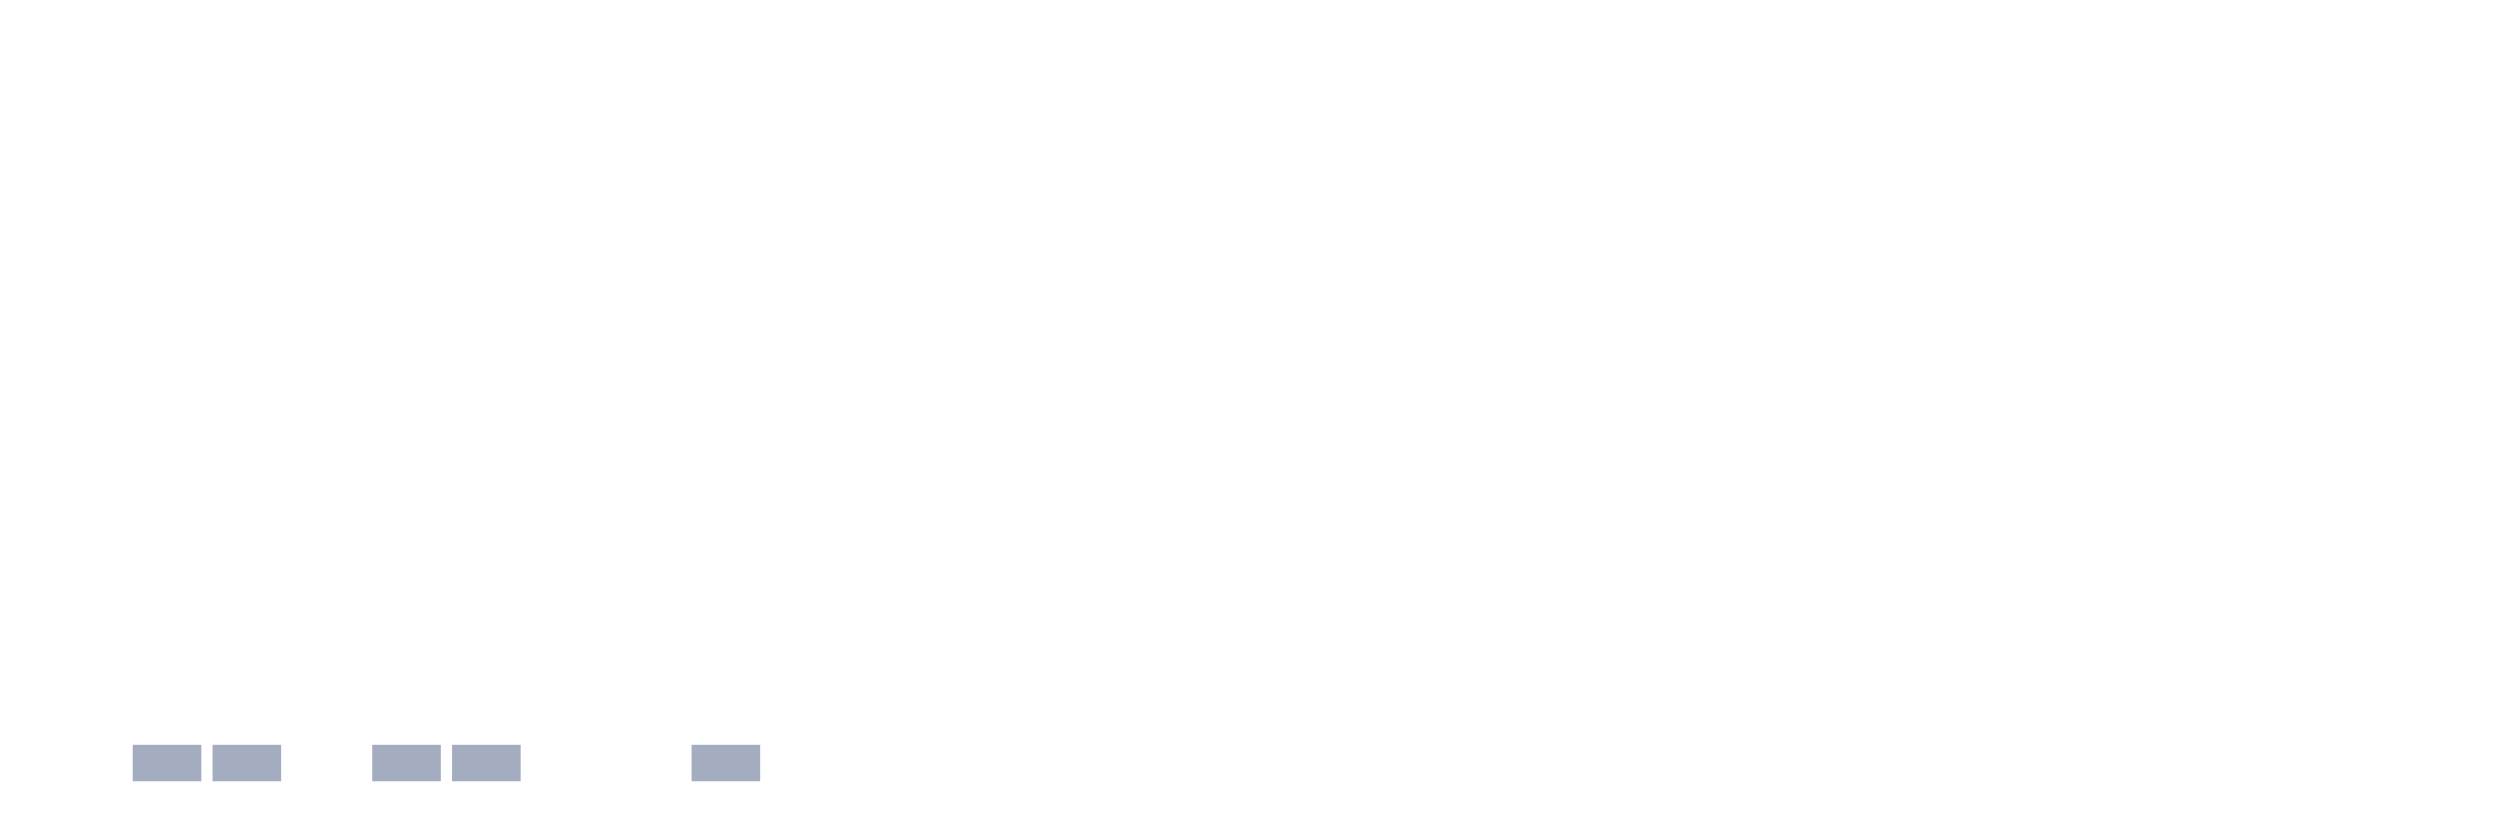
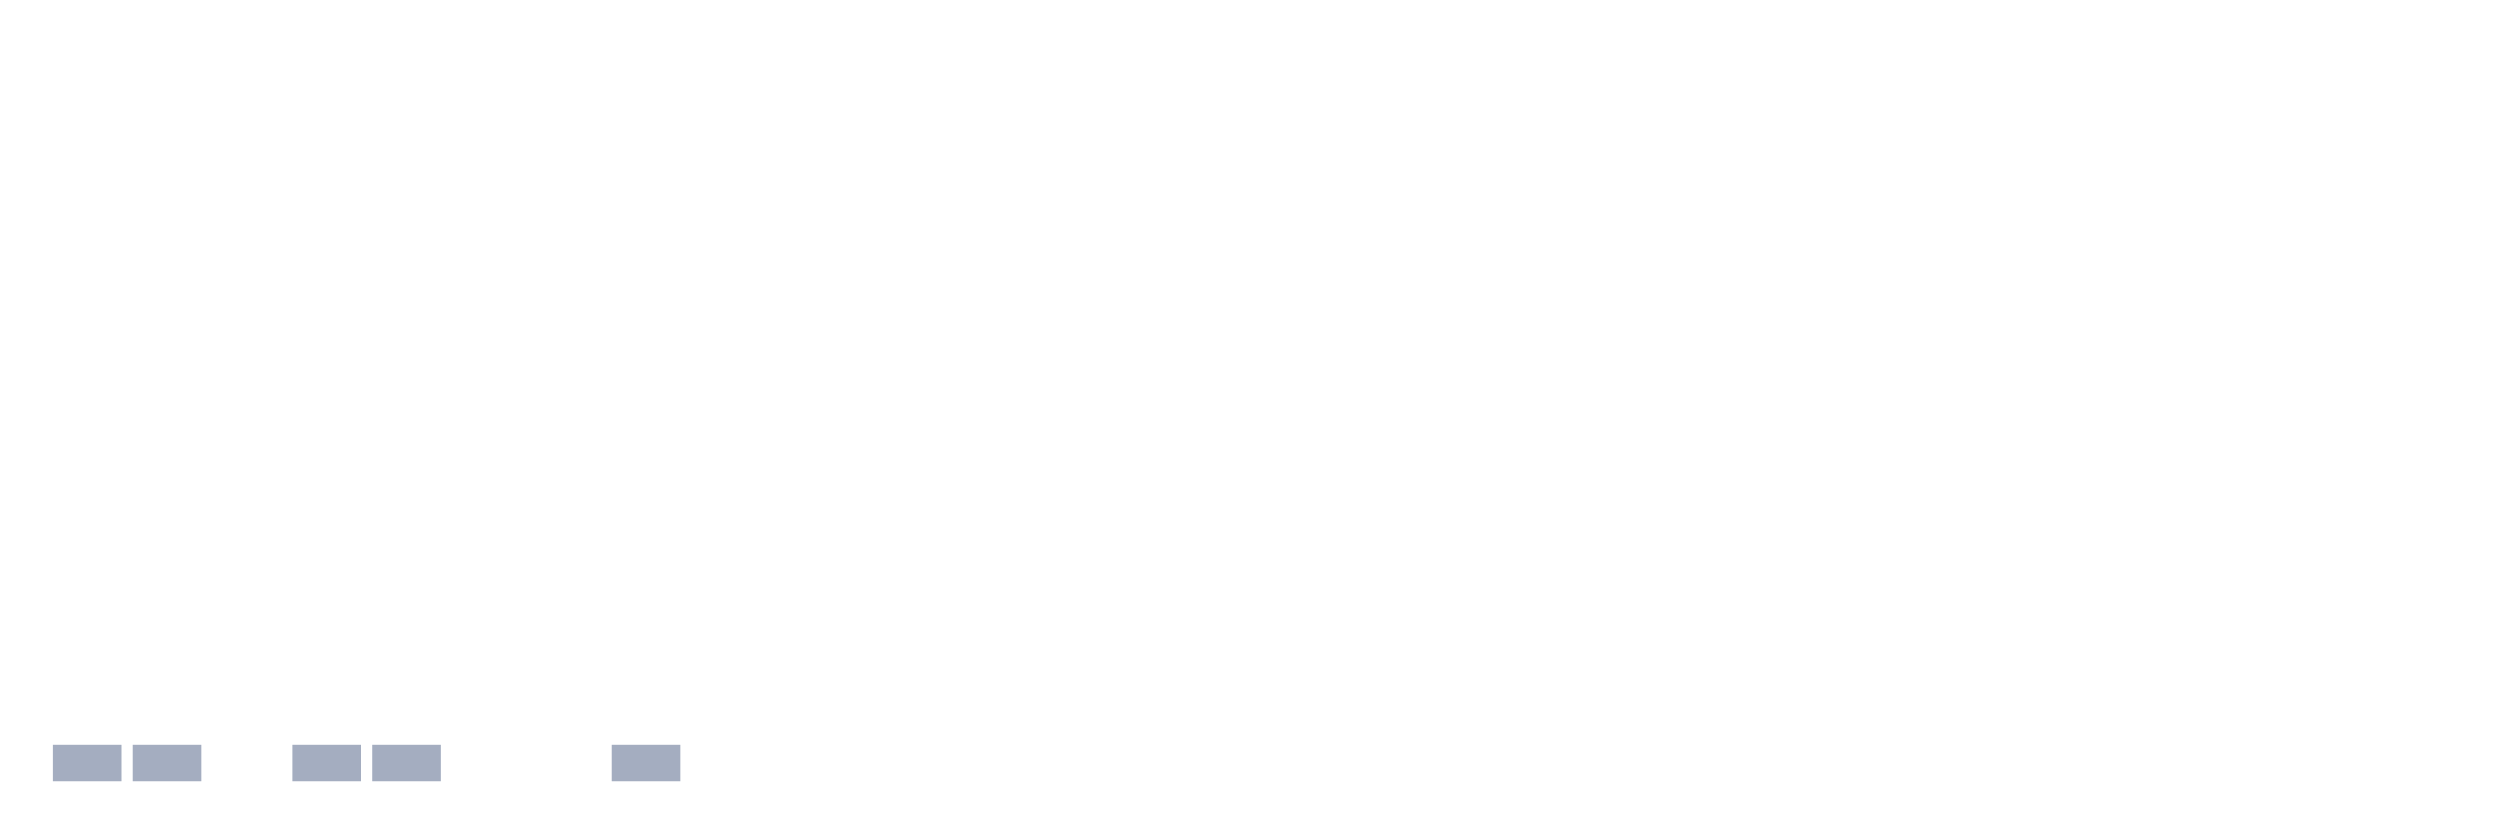
<svg xmlns="http://www.w3.org/2000/svg" viewBox="0 0 480 160">
  <g transform="translate(10,10)">
-     <rect class="bar" x="0.153" width="13.175" y="140" height="0" fill="rgb(164,173,192)" />
+     <rect class="bar" x="0.153" width="13.175" y="133" height="7" fill="rgb(164,173,192)" />
    <rect class="bar" x="15.482" width="13.175" y="133" height="7" fill="rgb(164,173,192)" />
-     <rect class="bar" x="30.81" width="13.175" y="133" height="7" fill="rgb(164,173,192)" />
-     <rect class="bar" x="46.138" width="13.175" y="140" height="0" fill="rgb(164,173,192)" />
+     <rect class="bar" x="30.81" width="13.175" y="140" height="0" fill="rgb(164,173,192)" />
+     <rect class="bar" x="46.138" width="13.175" y="133" height="7" fill="rgb(164,173,192)" />
    <rect class="bar" x="61.466" width="13.175" y="133" height="7" fill="rgb(164,173,192)" />
-     <rect class="bar" x="76.794" width="13.175" y="133" height="7" fill="rgb(164,173,192)" />
+     <rect class="bar" x="76.794" width="13.175" y="140" height="0" fill="rgb(164,173,192)" />
    <rect class="bar" x="92.123" width="13.175" y="140" height="0" fill="rgb(164,173,192)" />
-     <rect class="bar" x="107.451" width="13.175" y="140" height="0" fill="rgb(164,173,192)" />
-     <rect class="bar" x="122.779" width="13.175" y="133" height="7" fill="rgb(164,173,192)" />
+     <rect class="bar" x="107.451" width="13.175" y="133" height="7" fill="rgb(164,173,192)" />
+     <rect class="bar" x="122.779" width="13.175" y="140" height="0" fill="rgb(164,173,192)" />
    <rect class="bar" x="138.107" width="13.175" y="140" height="0" fill="rgb(164,173,192)" />
    <rect class="bar" x="153.436" width="13.175" y="140" height="0" fill="rgb(164,173,192)" />
    <rect class="bar" x="168.764" width="13.175" y="140" height="0" fill="rgb(164,173,192)" />
    <rect class="bar" x="184.092" width="13.175" y="140" height="0" fill="rgb(164,173,192)" />
    <rect class="bar" x="199.42" width="13.175" y="140" height="0" fill="rgb(164,173,192)" />
    <rect class="bar" x="214.748" width="13.175" y="140" height="0" fill="rgb(164,173,192)" />
    <rect class="bar" x="230.077" width="13.175" y="140" height="0" fill="rgb(164,173,192)" />
    <rect class="bar" x="245.405" width="13.175" y="140" height="0" fill="rgb(164,173,192)" />
    <rect class="bar" x="260.733" width="13.175" y="140" height="0" fill="rgb(164,173,192)" />
    <rect class="bar" x="276.061" width="13.175" y="140" height="0" fill="rgb(164,173,192)" />
    <rect class="bar" x="291.39" width="13.175" y="140" height="0" fill="rgb(164,173,192)" />
    <rect class="bar" x="306.718" width="13.175" y="140" height="0" fill="rgb(164,173,192)" />
    <rect class="bar" x="322.046" width="13.175" y="140" height="0" fill="rgb(164,173,192)" />
    <rect class="bar" x="337.374" width="13.175" y="140" height="0" fill="rgb(164,173,192)" />
    <rect class="bar" x="352.702" width="13.175" y="140" height="0" fill="rgb(164,173,192)" />
    <rect class="bar" x="368.031" width="13.175" y="140" height="0" fill="rgb(164,173,192)" />
    <rect class="bar" x="383.359" width="13.175" y="140" height="0" fill="rgb(164,173,192)" />
    <rect class="bar" x="398.687" width="13.175" y="140" height="0" fill="rgb(164,173,192)" />
    <rect class="bar" x="414.015" width="13.175" y="140" height="0" fill="rgb(164,173,192)" />
    <rect class="bar" x="429.344" width="13.175" y="140" height="0" fill="rgb(164,173,192)" />
    <rect class="bar" x="444.672" width="13.175" y="140" height="0" fill="rgb(164,173,192)" />
  </g>
</svg>
